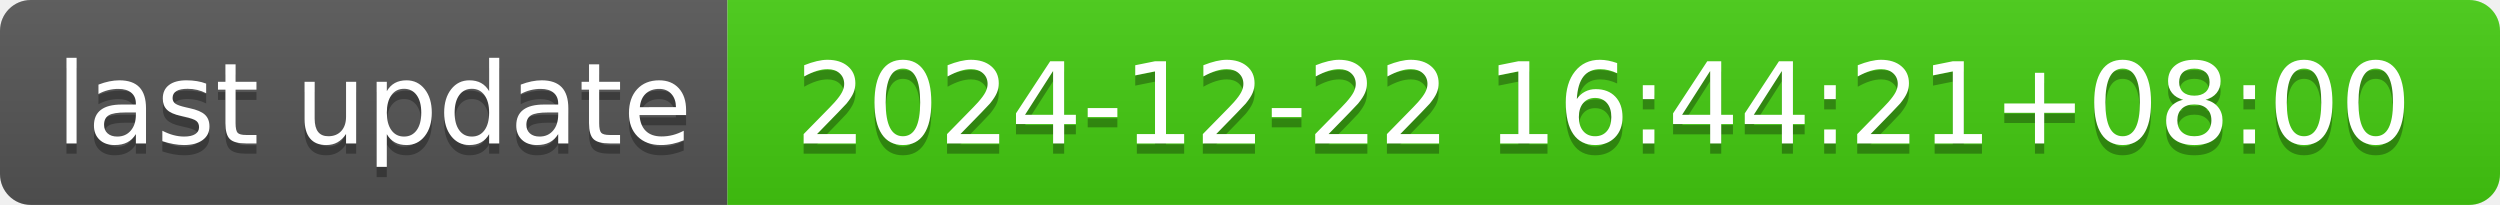
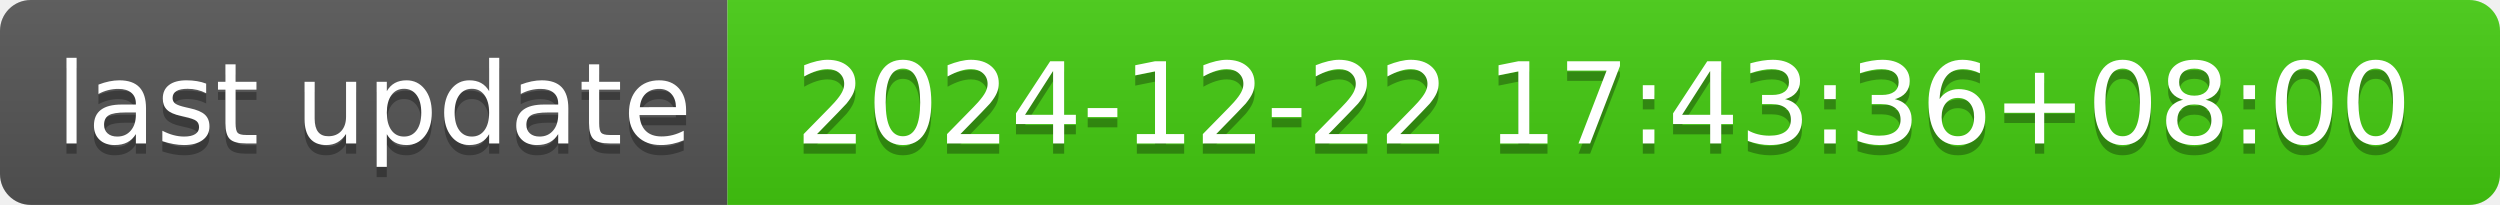
- <svg xmlns="http://www.w3.org/2000/svg" width="244" height="20" role="img" aria-label="last update: 2024-12-22 16:44:21+08:00">
+ <svg xmlns="http://www.w3.org/2000/svg" width="244" height="20" role="img" aria-label="last update: 2024-12-22 17:43:36+08:00">
  <linearGradient id="s" x2="0" y2="100%">
    <stop offset="0" stop-color="#bbb" stop-opacity=".1" />
    <stop offset="1" stop-opacity=".1" />
  </linearGradient>
  <clipPath id="r">
    <rect width="244" height="20" rx="3" fill="#fff" />
  </clipPath>
  <g clip-path="url(#r)">
    <rect width="71" height="20" fill="#555" />
    <rect x="71" width="173" height="20" fill="#4c1" />
    <rect width="244" height="20" fill="url(#s)" />
  </g>
  <g fill="#fff" text-anchor="middle" font-family="Verdana,Geneva,DejaVu Sans,sans-serif" text-rendering="geometricPrecision" font-size="110">
    <text aria-hidden="true" x="365" y="150" fill="#010101" fill-opacity=".3" transform="scale(.1)" textLength="610">last update</text>
    <text x="365" y="140" transform="scale(.1)" fill="#fff" textLength="610">last update</text>
-     <text aria-hidden="true" x="1565" y="150" fill="#010101" fill-opacity=".3" transform="scale(.1)" textLength="1630">2024-12-22 16:44:21+08:00</text>
-     <text x="1565" y="140" transform="scale(.1)" fill="#fff" textLength="1630">2024-12-22 16:44:21+08:00</text>
+     <text aria-hidden="true" x="1565" y="150" fill="#010101" fill-opacity=".3" transform="scale(.1)" textLength="1630">2024-12-22 17:43:36+08:00</text>
+     <text x="1565" y="140" transform="scale(.1)" fill="#fff" textLength="1630">2024-12-22 17:43:36+08:00</text>
  </g>
</svg>
